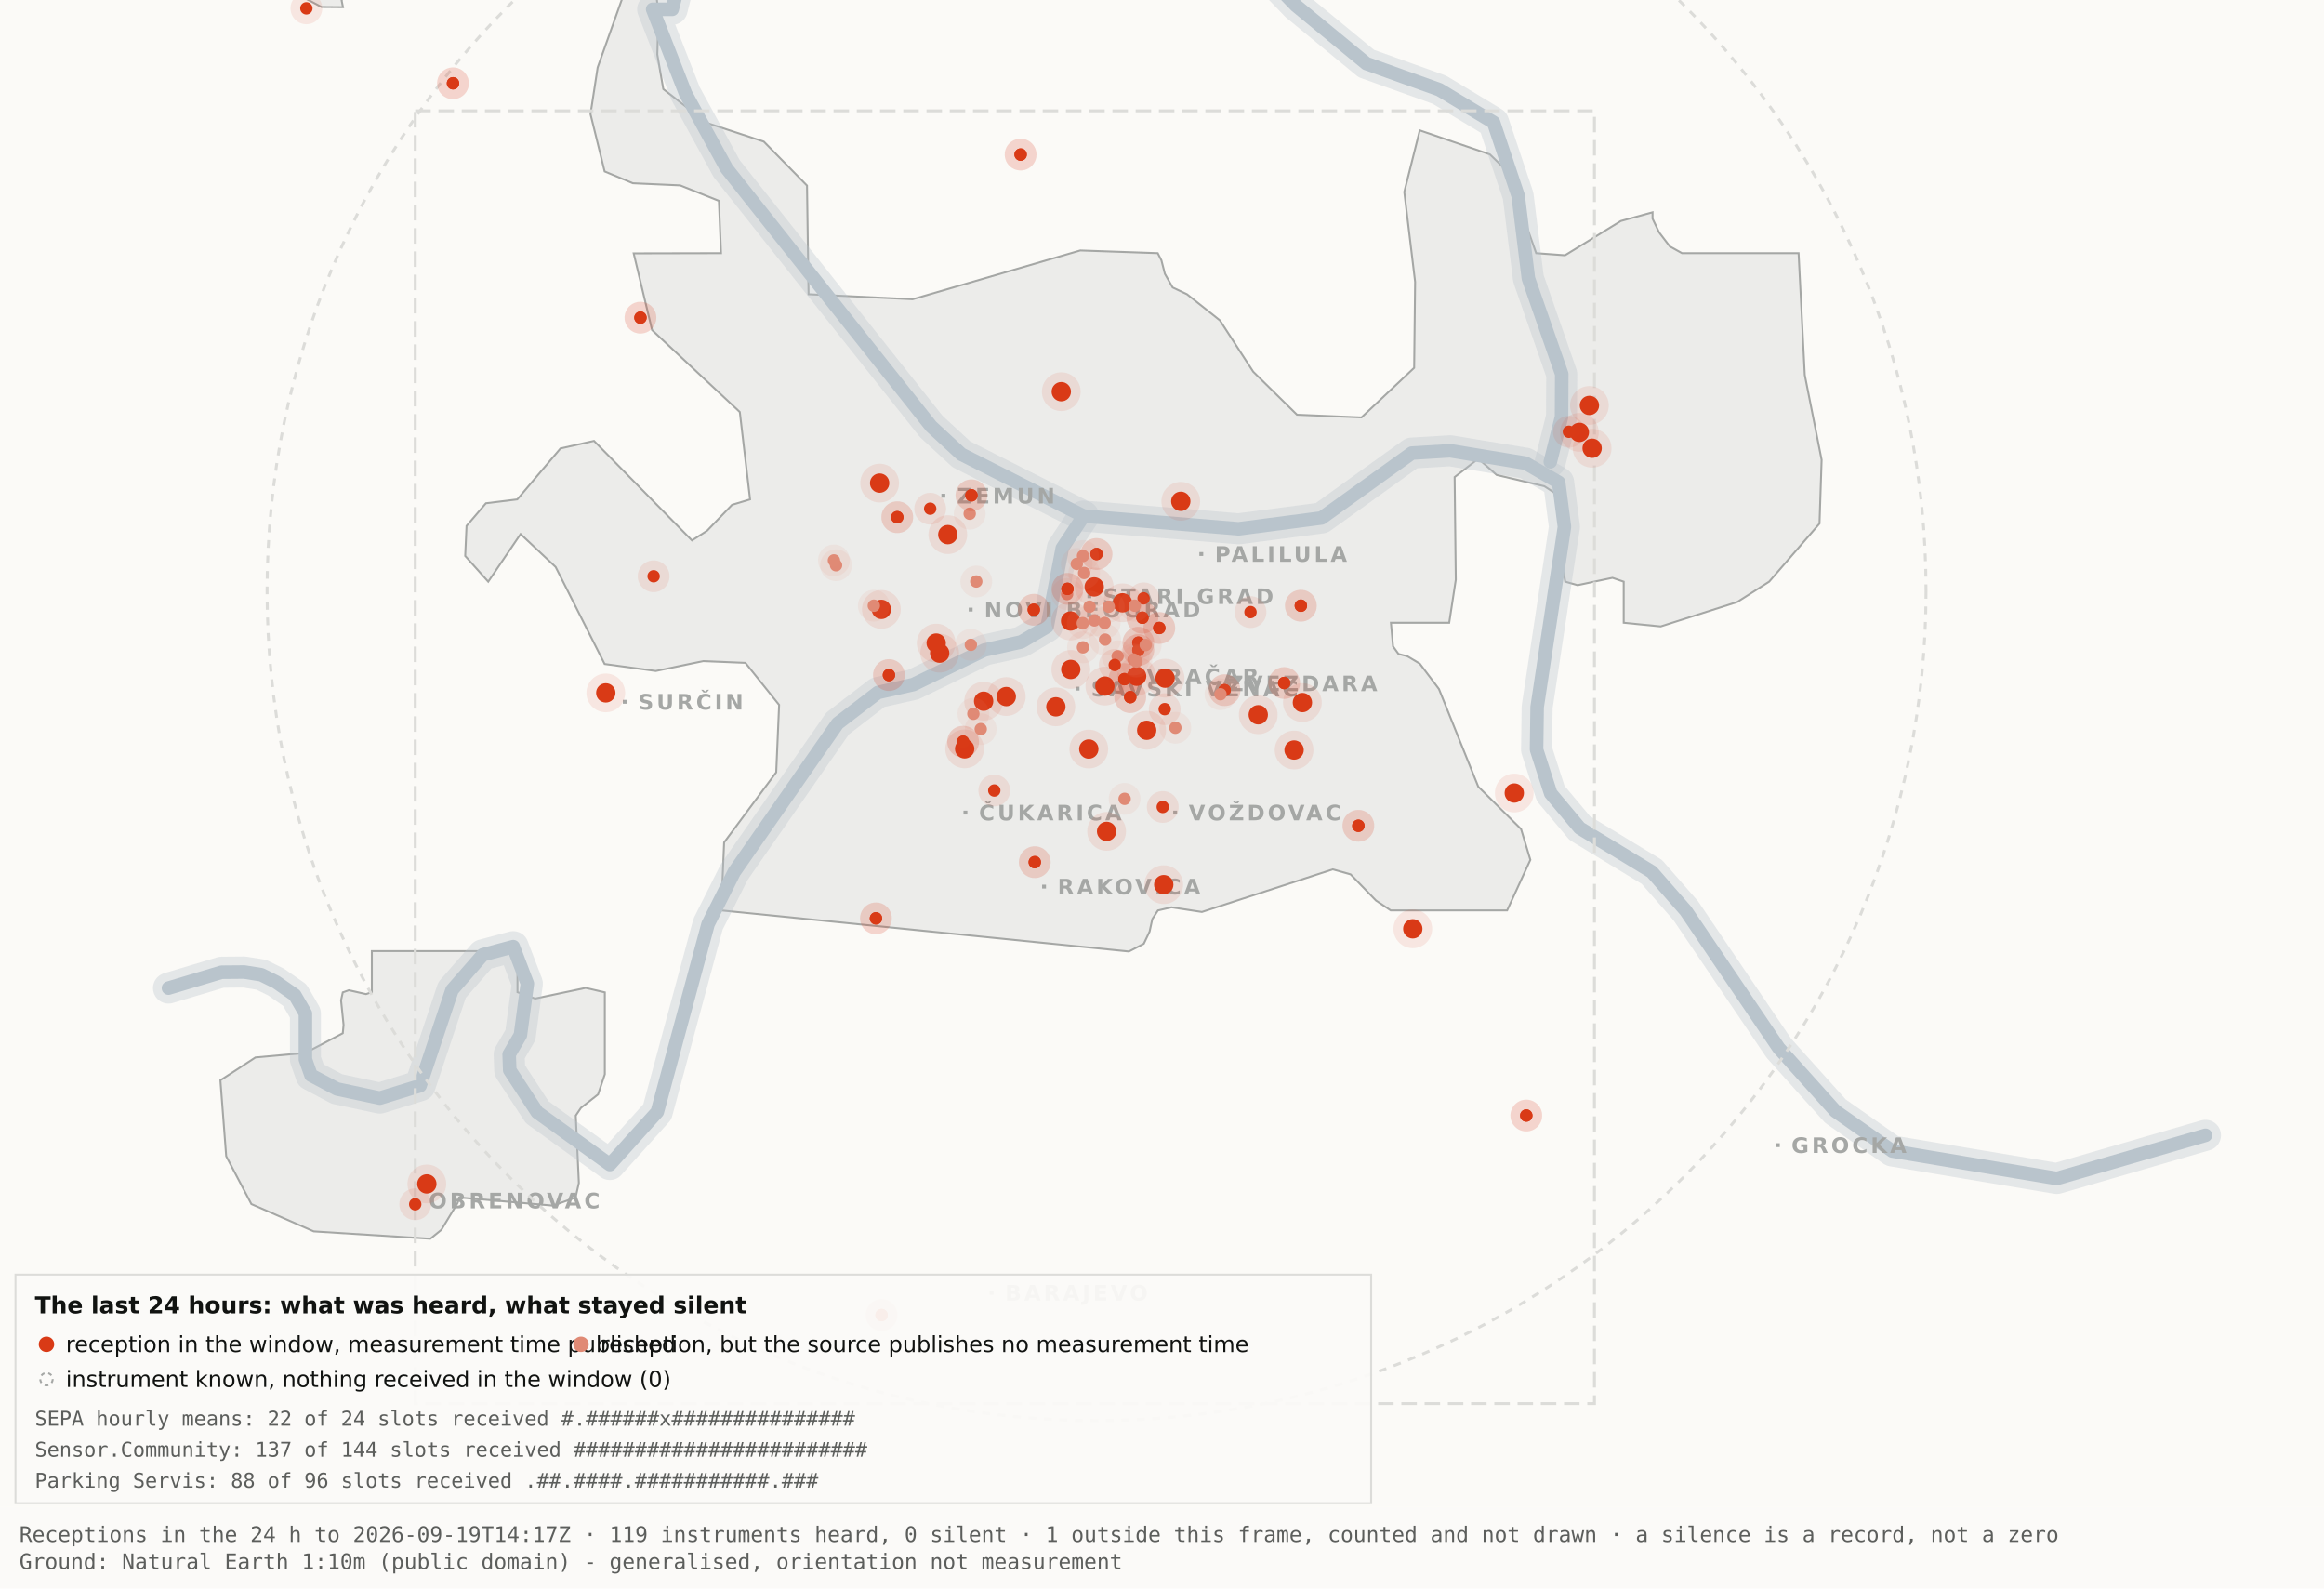
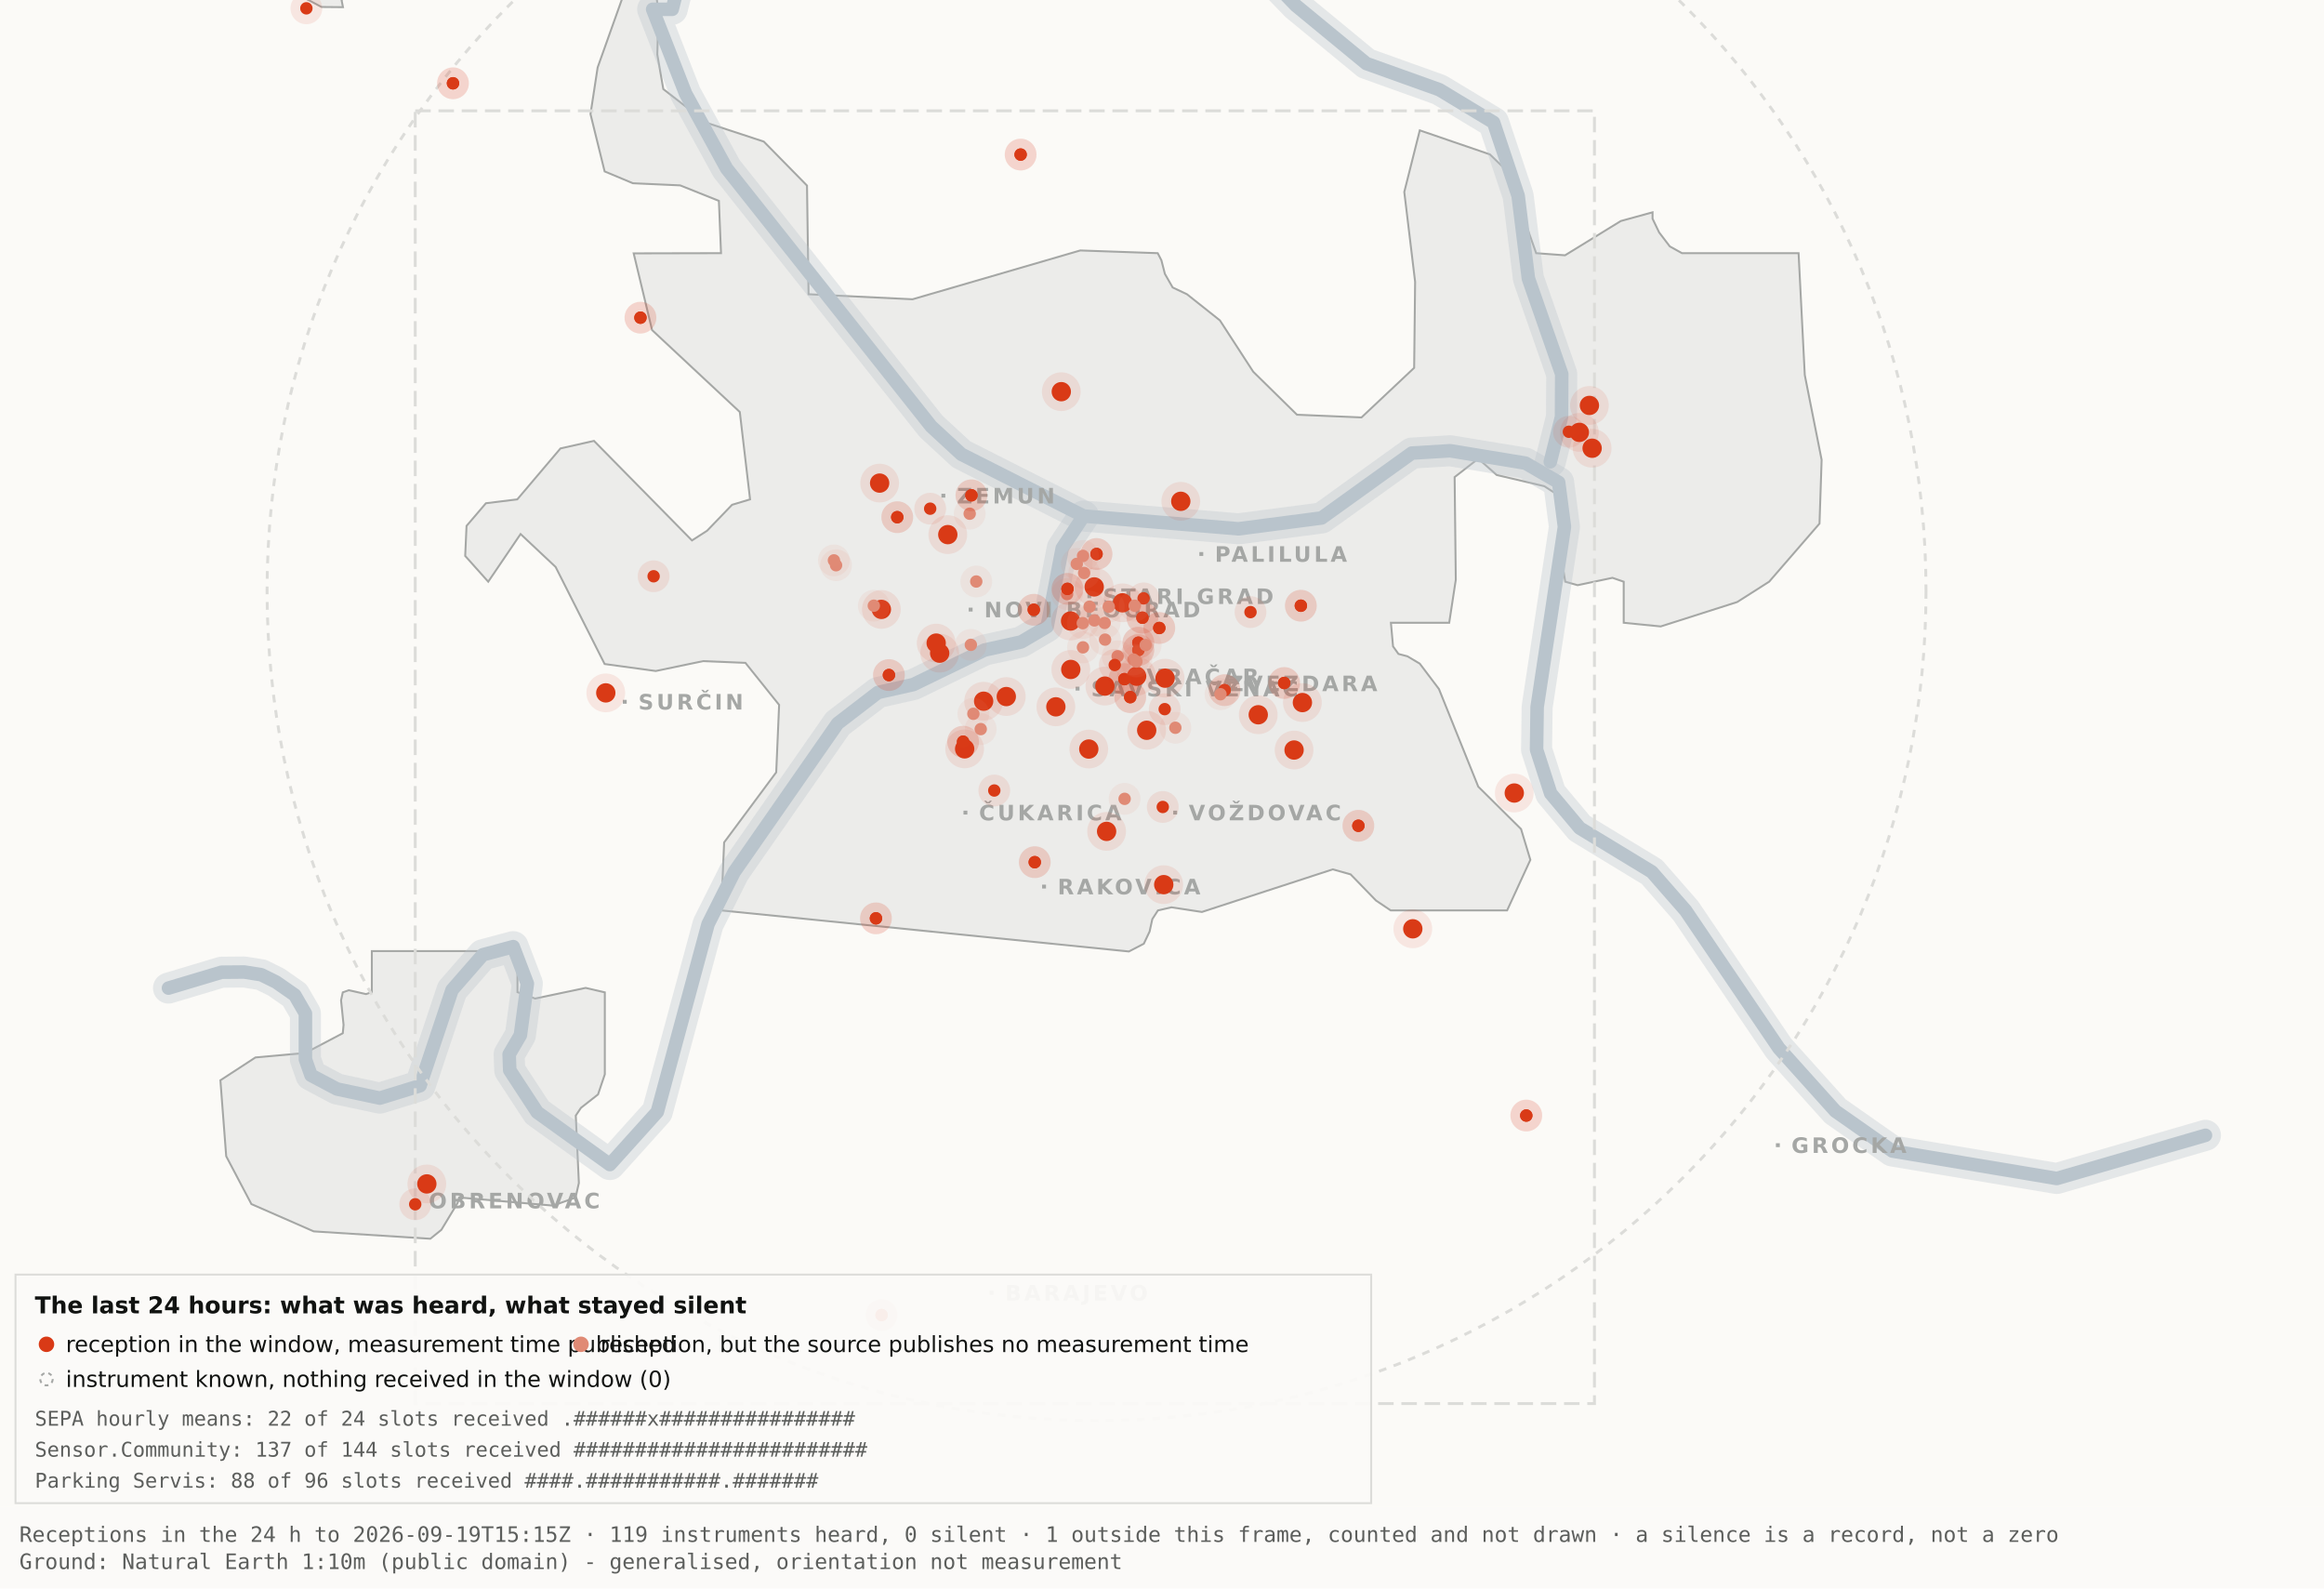
<svg xmlns="http://www.w3.org/2000/svg" viewBox="0 0 1200 820" width="1200" height="820" role="img" aria-label="Map 3 - The last 24 hours">
  <rect x="0" y="0" width="1200" height="820" fill="#fbfaf7" />
  <path d="M192.0,-34.8 L192.1,-17.6 L189.5,-19.9 L182.4,-10.7 L176.4,0.2 L177.1,3.7 L166.0,3.6 L138.0,-11.3 L131.8,-17.6 L130.3,-34.7 L134.1,-45.9 L158.3,-76.4 L166.7,-82.3 L177.1,-81.2 L183.0,-72.1 L192.0,-34.8 Z" fill="#ececea" stroke="#a5a7a5" stroke-width="1" fill-rule="evenodd" />
  <path d="M417.5,151.9 L471.2,154.5 L557.8,129.3 L597.8,130.7 L599.7,134.4 L601.5,141.4 L605.5,148.4 L612.9,151.9 L629.9,165.4 L647.1,191.9 L669.7,214.1 L703.0,215.5 L730.2,189.9 L730.7,145.5 L725.1,99.1 L733.1,67.3 L769.3,79.7 L778.2,88.3 L793.2,130.7 L808.1,131.8 L836.9,114.1 L853.3,109.6 L853.3,112.9 L856.7,120.0 L862.2,127.2 L868.5,130.7 L928.7,130.7 L931.9,193.6 L940.6,237.4 L939.5,270.3 L913.5,300.3 L897.0,310.8 L857.5,323.4 L838.4,321.5 L838.4,300.3 L832.6,298.3 L814.6,302.1 L808.2,300.3 L806.9,292.0 L809.7,266.1 L808.2,258.0 L797.4,251.0 L772.8,245.2 L763.3,236.8 L751.1,246.3 L751.7,299.3 L748.3,321.5 L718.2,321.5 L719.3,333.7 L722.1,337.6 L726.7,338.8 L733.1,342.6 L743.0,355.7 L763.3,406.1 L785.4,428.0 L790.2,443.9 L778.2,470.0 L718.1,470.0 L710.5,464.9 L697.4,451.4 L688.2,448.8 L620.6,470.8 L604.9,468.4 L597.9,470.0 L595.0,474.5 L593.6,480.9 L590.6,487.2 L582.9,491.2 L372.4,470.0 L373.9,434.9 L400.8,398.7 L402.3,363.9 L384.9,342.2 L363.1,341.3 L338.6,346.4 L312.2,342.8 L286.9,292.7 L268.8,275.7 L252.1,300.3 L240.2,287.0 L240.9,271.5 L250.9,259.8 L267.1,257.8 L289.4,231.5 L306.7,227.6 L357.3,279.0 L365.1,274.0 L378.0,260.6 L387.3,257.8 L382.0,212.7 L336.7,170.4 L327.2,130.8 L372.3,130.7 L371.2,103.7 L351.2,95.7 L326.8,94.6 L312.2,88.5 L304.9,58.9 L308.6,34.8 L327.3,-17.7 L337.9,-11.0 L340.0,6.7 L339.4,28.1 L342.5,46.0 L364.9,63.4 L394.4,73.1 L416.7,95.8 L417.5,151.9 Z" fill="#ececea" stroke="#a5a7a5" stroke-width="1" fill-rule="evenodd" />
  <path d="M267.2,512.2 L276.3,515.5 L302.4,510.0 L312.3,512.3 L312.3,554.6 L308.8,565.0 L300.0,571.9 L297.3,575.9 L298.9,610.7 L297.2,618.2 L285.6,622.4 L237.1,618.2 L236.3,621.0 L227.9,634.9 L222.2,639.5 L162.0,635.7 L129.8,621.6 L116.8,596.9 L113.8,557.7 L131.9,545.9 L157.6,543.6 L177.0,533.4 L177.4,529.1 L176.1,516.4 L177.0,512.3 L180.1,511.2 L189.0,513.2 L192.0,512.2 L192.0,491.0 L267.2,491.0 L267.2,512.2 Z" fill="#ececea" stroke="#a5a7a5" stroke-width="1" fill-rule="evenodd" />
  <path d="M87.0,510.1 L114.4,501.9 L126.1,501.8 L134.9,503.2 L142.6,507.0 L152.2,513.7 L157.7,523.2 L157.7,546.9 L160.6,555.1 L174.0,562.2 L196.1,566.9 L216.9,560.5 L233.4,511.1 L249.3,492.9 L265.0,488.7 L272.3,507.8 L268.7,534.4 L262.9,544.3 L263.2,552.5 L277.4,574.2 L314.9,601.2 L339.4,574.0 L365.6,477.1 L379.1,450.2 L432.5,373.5 L453.3,357.5 L471.6,353.4 L508.3,335.6 L527.3,331.4 L540.7,323.5 L548.5,283.0 L559.5,266.4" fill="none" stroke="#b9c4cc" stroke-width="16" stroke-opacity="0.35" stroke-linejoin="round" stroke-linecap="round" />
  <path d="M411.7,-177.5 L426.7,-103.9 L394.7,-58.3 L355.0,-26.6 L347.1,4.8 L337.0,4.8 L354.0,48.3 L375.2,87.0 L480.8,220.1 L496.4,234.5 L559.5,266.4 L639.5,273.0 L682.4,267.4 L729.0,233.9 L748.8,232.7 L787.7,239.1 L804.8,249.0 L807.8,272.0 L793.7,365.0 L793.4,387.0 L800.7,409.6 L815.7,427.5 L852.9,450.1 L870.4,470.1 L918.5,541.1 L947.7,573.6 L977.1,594.2 L1062.0,608.4 L1138.8,586.1" fill="none" stroke="#b9c4cc" stroke-width="16" stroke-opacity="0.35" stroke-linejoin="round" stroke-linecap="round" />
  <path d="M534.0,-142.1 L558.9,-95.2 L590.2,-64.2 L638.6,-28.7 L669.2,2.9 L705.5,32.8 L743.2,46.3 L771.2,63.2 L783.9,101.1 L789.2,143.8 L806.4,193.1 L806.3,215.2 L800.5,238.4" fill="none" stroke="#b9c4cc" stroke-width="16" stroke-opacity="0.35" stroke-linejoin="round" stroke-linecap="round" />
  <path d="M87.0,510.1 L114.4,501.9 L126.1,501.8 L134.9,503.2 L142.6,507.0 L152.2,513.7 L157.7,523.2 L157.7,546.9 L160.6,555.1 L174.0,562.2 L196.1,566.9 L216.9,560.5 L233.4,511.1 L249.3,492.9 L265.0,488.7 L272.3,507.8 L268.7,534.4 L262.9,544.3 L263.2,552.5 L277.4,574.2 L314.9,601.2 L339.4,574.0 L365.6,477.1 L379.1,450.2 L432.5,373.5 L453.3,357.5 L471.6,353.4 L508.3,335.6 L527.3,331.4 L540.7,323.5 L548.5,283.0 L559.5,266.4" fill="none" stroke="#b9c4cc" stroke-width="7" stroke-opacity="1" stroke-linejoin="round" stroke-linecap="round" />
  <path d="M411.7,-177.5 L426.7,-103.9 L394.7,-58.3 L355.0,-26.6 L347.1,4.8 L337.0,4.8 L354.0,48.3 L375.2,87.0 L480.8,220.1 L496.4,234.5 L559.5,266.4 L639.5,273.0 L682.4,267.4 L729.0,233.9 L748.8,232.7 L787.7,239.1 L804.8,249.0 L807.8,272.0 L793.7,365.0 L793.4,387.0 L800.7,409.6 L815.7,427.5 L852.9,450.1 L870.4,470.1 L918.5,541.1 L947.7,573.6 L977.1,594.2 L1062.0,608.4 L1138.8,586.1" fill="none" stroke="#b9c4cc" stroke-width="7" stroke-opacity="1" stroke-linejoin="round" stroke-linecap="round" />
  <path d="M534.0,-142.1 L558.9,-95.2 L590.2,-64.2 L638.6,-28.7 L669.2,2.9 L705.5,32.8 L743.2,46.3 L771.2,63.2 L783.9,101.1 L789.2,143.8 L806.4,193.1 L806.3,215.2 L800.5,238.4" fill="none" stroke="#b9c4cc" stroke-width="7" stroke-opacity="1" stroke-linejoin="round" stroke-linecap="round" />
  <rect x="561.5" y="306.8" width="2" height="2" fill="#a5a7a5" />
  <text x="569.5" y="311.8" font-family="Carlito, DejaVu Sans, Arial, sans-serif" font-size="11" font-weight="600" letter-spacing="1.5" fill="#a5a7a5">STARI GRAD</text>
  <rect x="584.0" y="348.2" width="2" height="2" fill="#a5a7a5" />
  <text x="592.0" y="353.2" font-family="Carlito, DejaVu Sans, Arial, sans-serif" font-size="11" font-weight="600" letter-spacing="1.5" fill="#a5a7a5">VRAČAR</text>
  <rect x="555.4" y="354.5" width="2" height="2" fill="#a5a7a5" />
  <text x="563.4" y="359.5" font-family="Carlito, DejaVu Sans, Arial, sans-serif" font-size="11" font-weight="600" letter-spacing="1.5" fill="#a5a7a5">SAVSKI VENAC</text>
  <rect x="500.2" y="313.7" width="2" height="2" fill="#a5a7a5" />
  <text x="508.2" y="318.7" font-family="Carlito, DejaVu Sans, Arial, sans-serif" font-size="11" font-weight="600" letter-spacing="1.5" fill="#a5a7a5">NOVI BEOGRAD</text>
  <rect x="486.1" y="254.9" width="2" height="2" fill="#a5a7a5" />
  <text x="494.1" y="259.9" font-family="Carlito, DejaVu Sans, Arial, sans-serif" font-size="11" font-weight="600" letter-spacing="1.5" fill="#a5a7a5">ZEMUN</text>
  <rect x="619.3" y="285.0" width="2" height="2" fill="#a5a7a5" />
  <text x="627.3" y="290.0" font-family="Carlito, DejaVu Sans, Arial, sans-serif" font-size="11" font-weight="600" letter-spacing="1.5" fill="#a5a7a5">PALILULA</text>
  <rect x="626.1" y="351.8" width="2" height="2" fill="#a5a7a5" />
  <text x="634.1" y="356.8" font-family="Carlito, DejaVu Sans, Arial, sans-serif" font-size="11" font-weight="600" letter-spacing="1.5" fill="#a5a7a5">ZVEZDARA</text>
  <rect x="605.8" y="418.5" width="2" height="2" fill="#a5a7a5" />
  <text x="613.8" y="423.5" font-family="Carlito, DejaVu Sans, Arial, sans-serif" font-size="11" font-weight="600" letter-spacing="1.5" fill="#a5a7a5">VOŽDOVAC</text>
  <rect x="497.5" y="418.5" width="2" height="2" fill="#a5a7a5" />
  <text x="505.5" y="423.5" font-family="Carlito, DejaVu Sans, Arial, sans-serif" font-size="11" font-weight="600" letter-spacing="1.5" fill="#a5a7a5">ČUKARICA</text>
  <rect x="538.1" y="456.7" width="2" height="2" fill="#a5a7a5" />
  <text x="546.1" y="461.7" font-family="Carlito, DejaVu Sans, Arial, sans-serif" font-size="11" font-weight="600" letter-spacing="1.5" fill="#a5a7a5">RAKOVICA</text>
  <rect x="321.6" y="361.3" width="2" height="2" fill="#a5a7a5" />
  <text x="329.6" y="366.3" font-family="Carlito, DejaVu Sans, Arial, sans-serif" font-size="11" font-weight="600" letter-spacing="1.5" fill="#a5a7a5">SURČIN</text>
  <rect x="917.0" y="590.2" width="2" height="2" fill="#a5a7a5" />
  <text x="925.0" y="595.2" font-family="Carlito, DejaVu Sans, Arial, sans-serif" font-size="11" font-weight="600" letter-spacing="1.5" fill="#a5a7a5">GROCKA</text>
  <rect x="213.4" y="618.8" width="2" height="2" fill="#a5a7a5" />
  <text x="221.4" y="623.8" font-family="Carlito, DejaVu Sans, Arial, sans-serif" font-size="11" font-weight="600" letter-spacing="1.5" fill="#a5a7a5">OBRENOVAC</text>
  <rect x="511.0" y="666.4" width="2" height="2" fill="#a5a7a5" />
  <text x="519.0" y="671.4" font-family="Carlito, DejaVu Sans, Arial, sans-serif" font-size="11" font-weight="600" letter-spacing="1.5" fill="#a5a7a5">BARAJEVO</text>
  <rect x="727.5" y="876.2" width="2" height="2" fill="#a5a7a5" />
  <text x="735.5" y="881.2" font-family="Carlito, DejaVu Sans, Arial, sans-serif" font-size="11" font-weight="600" letter-spacing="1.5" fill="#a5a7a5">SOPOT</text>
  <circle cx="566.2" cy="305.1" r="428.3" fill="none" stroke="#dcdcd9" stroke-width="1.5" stroke-dasharray="4 4" />
  <rect x="214.4" y="57.2" width="608.9" height="667.4" fill="none" stroke="#dcdcd9" stroke-width="1.5" stroke-dasharray="8 4" />
  <circle cx="507.9" cy="362.0" r="10" fill="#D93A16" fill-opacity=".10" />
  <circle cx="507.9" cy="362.0" r="5" fill="#D93A16" />
  <circle cx="519.6" cy="359.6" r="10" fill="#D93A16" fill-opacity=".10" />
  <circle cx="519.6" cy="359.6" r="5" fill="#D93A16" />
  <circle cx="498.1" cy="386.6" r="10" fill="#D93A16" fill-opacity=".10" />
  <circle cx="498.1" cy="386.6" r="5" fill="#D93A16" />
  <circle cx="552.8" cy="320.6" r="10" fill="#D93A16" fill-opacity=".10" />
  <circle cx="552.8" cy="320.6" r="5" fill="#D93A16" />
  <circle cx="455.1" cy="314.6" r="10" fill="#D93A16" fill-opacity=".10" />
  <circle cx="455.1" cy="314.6" r="5" fill="#D93A16" />
  <circle cx="548.0" cy="202.2" r="10" fill="#D93A16" fill-opacity=".10" />
  <circle cx="548.0" cy="202.2" r="5" fill="#D93A16" />
  <circle cx="579.6" cy="311.2" r="10" fill="#D93A16" fill-opacity=".10" />
  <circle cx="579.6" cy="311.2" r="5" fill="#D93A16" />
  <circle cx="592.1" cy="377.0" r="10" fill="#D93A16" fill-opacity=".10" />
  <circle cx="592.1" cy="377.0" r="5" fill="#D93A16" />
  <circle cx="562.2" cy="386.7" r="10" fill="#D93A16" fill-opacity=".10" />
  <circle cx="562.2" cy="386.7" r="5" fill="#D93A16" />
  <circle cx="570.5" cy="354.2" r="10" fill="#D93A16" fill-opacity=".10" />
  <circle cx="570.5" cy="354.2" r="5" fill="#D93A16" />
  <circle cx="600.9" cy="456.7" r="10" fill="#D93A16" fill-opacity=".10" />
  <circle cx="600.9" cy="456.7" r="5" fill="#D93A16" />
  <circle cx="609.7" cy="258.8" r="10" fill="#D93A16" fill-opacity=".10" />
  <circle cx="609.7" cy="258.8" r="5" fill="#D93A16" />
  <circle cx="729.5" cy="479.5" r="10" fill="#D93A16" fill-opacity=".10" />
  <circle cx="729.5" cy="479.5" r="5" fill="#D93A16" />
  <circle cx="672.5" cy="362.7" r="10" fill="#D93A16" fill-opacity=".10" />
  <circle cx="672.5" cy="362.7" r="5" fill="#D93A16" />
  <circle cx="552.9" cy="345.6" r="10" fill="#D93A16" fill-opacity=".10" />
  <circle cx="552.9" cy="345.6" r="5" fill="#D93A16" />
  <circle cx="485.2" cy="337.2" r="10" fill="#D93A16" fill-opacity=".10" />
  <circle cx="485.2" cy="337.2" r="5" fill="#D93A16" />
  <circle cx="220.4" cy="611.2" r="10" fill="#D93A16" fill-opacity=".10" />
  <circle cx="220.4" cy="611.2" r="5" fill="#D93A16" />
  <circle cx="483.4" cy="332.0" r="10" fill="#D93A16" fill-opacity=".10" />
  <circle cx="483.4" cy="332.0" r="5" fill="#D93A16" />
  <circle cx="820.7" cy="209.3" r="10" fill="#D93A16" fill-opacity=".10" />
  <circle cx="820.7" cy="209.3" r="5" fill="#D93A16" />
  <circle cx="815.5" cy="223.2" r="10" fill="#D93A16" fill-opacity=".10" />
  <circle cx="815.5" cy="223.2" r="5" fill="#D93A16" />
  <circle cx="822.1" cy="231.4" r="10" fill="#D93A16" fill-opacity=".10" />
  <circle cx="822.1" cy="231.4" r="5" fill="#D93A16" />
  <circle cx="571.4" cy="429.2" r="10" fill="#D93A16" fill-opacity=".10" />
  <circle cx="571.4" cy="429.2" r="5" fill="#D93A16" />
  <circle cx="565.0" cy="303.0" r="10" fill="#D93A16" fill-opacity=".10" />
  <circle cx="565.0" cy="303.0" r="5" fill="#D93A16" />
  <circle cx="668.2" cy="387.2" r="10" fill="#D93A16" fill-opacity=".10" />
  <circle cx="668.2" cy="387.2" r="5" fill="#D93A16" />
  <circle cx="312.8" cy="357.7" r="10" fill="#D93A16" fill-opacity=".10" />
  <circle cx="312.8" cy="357.7" r="5" fill="#D93A16" />
  <circle cx="545.2" cy="364.9" r="10" fill="#D93A16" fill-opacity=".10" />
  <circle cx="545.2" cy="364.9" r="5" fill="#D93A16" />
  <circle cx="781.9" cy="409.4" r="10" fill="#D93A16" fill-opacity=".10" />
  <circle cx="781.9" cy="409.4" r="5" fill="#D93A16" />
  <circle cx="586.9" cy="349.1" r="10" fill="#D93A16" fill-opacity=".10" />
  <circle cx="586.9" cy="349.1" r="5" fill="#D93A16" />
  <circle cx="601.6" cy="350.1" r="10" fill="#D93A16" fill-opacity=".10" />
  <circle cx="601.6" cy="350.1" r="5" fill="#D93A16" />
  <circle cx="649.7" cy="369.0" r="10" fill="#D93A16" fill-opacity=".10" />
  <circle cx="649.7" cy="369.0" r="5" fill="#D93A16" />
  <circle cx="489.4" cy="276.0" r="10" fill="#D93A16" fill-opacity=".10" />
  <circle cx="489.4" cy="276.0" r="5" fill="#D93A16" />
  <circle cx="454.2" cy="249.4" r="10" fill="#D93A16" fill-opacity=".10" />
  <circle cx="454.2" cy="249.4" r="5" fill="#D93A16" />
  <circle cx="587.8" cy="331.8" r="8.2" fill="#D93A16" fill-opacity=".10" />
  <circle cx="587.8" cy="331.8" r="3.2" fill="#D93A16" />
  <circle cx="587.8" cy="331.8" r="8.2" fill="#D93A16" fill-opacity=".10" />
  <circle cx="587.8" cy="331.8" r="3.2" fill="#D93A16" />
  <circle cx="534.3" cy="445.1" r="8.2" fill="#D93A16" fill-opacity=".10" />
  <circle cx="534.3" cy="445.1" r="3.2" fill="#D93A16" />
  <circle cx="534.3" cy="445.1" r="8.2" fill="#D93A16" fill-opacity=".10" />
  <circle cx="534.3" cy="445.1" r="3.2" fill="#D93A16" />
  <circle cx="497.3" cy="382.9" r="8.2" fill="#D93A16" fill-opacity=".10" />
  <circle cx="497.3" cy="382.9" r="3.2" fill="#D93A16" />
  <circle cx="497.3" cy="382.9" r="8.2" fill="#D93A16" fill-opacity=".10" />
  <circle cx="497.3" cy="382.9" r="3.2" fill="#D93A16" />
  <circle cx="330.7" cy="164.0" r="8.2" fill="#D93A16" fill-opacity=".10" />
  <circle cx="330.7" cy="164.0" r="3.2" fill="#D93A16" />
  <circle cx="330.7" cy="164.0" r="8.2" fill="#D93A16" fill-opacity=".10" />
  <circle cx="330.7" cy="164.0" r="3.2" fill="#D93A16" />
  <circle cx="583.6" cy="359.9" r="8.2" fill="#D93A16" fill-opacity=".10" />
  <circle cx="583.6" cy="359.9" r="3.2" fill="#D93A16" />
  <circle cx="583.6" cy="359.9" r="8.2" fill="#D93A16" fill-opacity=".10" />
  <circle cx="583.6" cy="359.9" r="3.2" fill="#D93A16" />
  <circle cx="663.1" cy="352.6" r="8.2" fill="#D93A16" fill-opacity=".10" />
  <circle cx="663.1" cy="352.6" r="3.2" fill="#D93A16" />
  <circle cx="663.1" cy="352.6" r="8.2" fill="#D93A16" fill-opacity=".10" />
  <circle cx="663.1" cy="352.6" r="3.2" fill="#D93A16" />
  <circle cx="601.4" cy="366.1" r="8.2" fill="#D93A16" fill-opacity=".10" />
  <circle cx="601.4" cy="366.1" r="3.2" fill="#D93A16" />
  <circle cx="214.4" cy="621.7" r="8.2" fill="#D93A16" fill-opacity=".10" />
  <circle cx="214.4" cy="621.7" r="3.2" fill="#D93A16" />
  <circle cx="463.3" cy="267.0" r="8.2" fill="#D93A16" fill-opacity=".10" />
  <circle cx="463.3" cy="267.0" r="3.2" fill="#D93A16" />
  <circle cx="463.3" cy="267.0" r="8.2" fill="#D93A16" fill-opacity=".10" />
  <circle cx="463.3" cy="267.0" r="3.2" fill="#D93A16" />
  <circle cx="600.4" cy="416.6" r="8.2" fill="#D93A16" fill-opacity=".10" />
  <circle cx="600.4" cy="416.6" r="3.2" fill="#D93A16" />
  <circle cx="671.7" cy="312.7" r="8.2" fill="#D93A16" fill-opacity=".10" />
  <circle cx="671.7" cy="312.7" r="3.2" fill="#D93A16" />
  <circle cx="671.7" cy="312.7" r="8.2" fill="#D93A16" fill-opacity=".10" />
  <circle cx="671.7" cy="312.7" r="3.2" fill="#D93A16" />
  <circle cx="587.8" cy="335.6" r="8.2" fill="#D93A16" fill-opacity=".10" />
  <circle cx="587.8" cy="335.6" r="3.2" fill="#D93A16" />
  <circle cx="587.8" cy="335.6" r="8.2" fill="#D93A16" fill-opacity=".10" />
  <circle cx="587.8" cy="335.6" r="3.2" fill="#D93A16" />
  <circle cx="455.2" cy="678.9" r="8.2" fill="#D93A16" fill-opacity=".10" />
  <circle cx="455.2" cy="678.9" r="3.2" fill="#D93A16" />
  <circle cx="455.2" cy="678.9" r="8.2" fill="#D93A16" fill-opacity=".10" />
  <circle cx="455.2" cy="678.9" r="3.2" fill="#D93A16" />
  <circle cx="590.5" cy="308.9" r="8.2" fill="#D93A16" fill-opacity=".10" />
  <circle cx="590.5" cy="308.9" r="3.2" fill="#D93A16" />
  <circle cx="598.6" cy="324.2" r="8.2" fill="#D93A16" fill-opacity=".10" />
  <circle cx="598.6" cy="324.2" r="3.2" fill="#D93A16" />
  <circle cx="598.6" cy="324.2" r="8.2" fill="#D93A16" fill-opacity=".10" />
  <circle cx="598.6" cy="324.2" r="3.2" fill="#D93A16" />
  <circle cx="233.9" cy="43.0" r="8.2" fill="#D93A16" fill-opacity=".10" />
  <circle cx="233.9" cy="43.0" r="3.2" fill="#D93A16" />
  <circle cx="233.9" cy="43.0" r="8.2" fill="#D93A16" fill-opacity=".10" />
  <circle cx="233.9" cy="43.0" r="3.2" fill="#D93A16" />
  <circle cx="566.2" cy="286.0" r="8.2" fill="#D93A16" fill-opacity=".10" />
  <circle cx="566.2" cy="286.0" r="3.2" fill="#D93A16" />
  <circle cx="566.2" cy="286.0" r="8.2" fill="#D93A16" fill-opacity=".10" />
  <circle cx="566.2" cy="286.0" r="3.2" fill="#D93A16" />
  <circle cx="589.9" cy="318.9" r="8.2" fill="#D93A16" fill-opacity=".10" />
  <circle cx="589.9" cy="318.9" r="3.2" fill="#D93A16" />
  <circle cx="589.9" cy="318.9" r="8.2" fill="#D93A16" fill-opacity=".10" />
  <circle cx="589.9" cy="318.9" r="3.2" fill="#D93A16" />
  <circle cx="701.4" cy="426.3" r="8.2" fill="#D93A16" fill-opacity=".10" />
  <circle cx="701.4" cy="426.3" r="3.2" fill="#D93A16" />
  <circle cx="701.4" cy="426.3" r="8.2" fill="#D93A16" fill-opacity=".10" />
  <circle cx="701.4" cy="426.3" r="3.2" fill="#D93A16" />
  <circle cx="480.3" cy="262.6" r="8.2" fill="#D93A16" fill-opacity=".10" />
  <circle cx="480.3" cy="262.6" r="3.2" fill="#D93A16" />
  <circle cx="533.8" cy="314.8" r="8.2" fill="#D93A16" fill-opacity=".10" />
  <circle cx="533.8" cy="314.8" r="3.2" fill="#D93A16" />
  <circle cx="533.8" cy="314.8" r="8.2" fill="#D93A16" fill-opacity=".10" />
  <circle cx="533.8" cy="314.8" r="3.2" fill="#D93A16" />
  <circle cx="527.0" cy="79.8" r="8.2" fill="#D93A16" fill-opacity=".10" />
  <circle cx="527.0" cy="79.8" r="3.2" fill="#D93A16" />
  <circle cx="527.0" cy="79.8" r="8.2" fill="#D93A16" fill-opacity=".10" />
  <circle cx="527.0" cy="79.8" r="3.2" fill="#D93A16" />
  <circle cx="788.1" cy="575.9" r="8.2" fill="#D93A16" fill-opacity=".10" />
  <circle cx="788.1" cy="575.9" r="3.2" fill="#D93A16" />
  <circle cx="788.1" cy="575.9" r="8.2" fill="#D93A16" fill-opacity=".10" />
  <circle cx="788.1" cy="575.9" r="3.2" fill="#D93A16" />
  <circle cx="580.6" cy="350.6" r="8.2" fill="#D93A16" fill-opacity=".10" />
  <circle cx="580.6" cy="350.6" r="3.2" fill="#D93A16" />
  <circle cx="580.6" cy="350.6" r="8.2" fill="#D93A16" fill-opacity=".10" />
  <circle cx="580.6" cy="350.6" r="3.2" fill="#D93A16" />
  <circle cx="452.3" cy="474.1" r="8.2" fill="#D93A16" fill-opacity=".10" />
  <circle cx="452.3" cy="474.1" r="3.2" fill="#D93A16" />
  <circle cx="452.3" cy="474.1" r="8.2" fill="#D93A16" fill-opacity=".10" />
  <circle cx="452.3" cy="474.1" r="3.2" fill="#D93A16" />
  <circle cx="632.3" cy="356.3" r="8.2" fill="#D93A16" fill-opacity=".10" />
  <circle cx="632.3" cy="356.3" r="3.2" fill="#D93A16" />
  <circle cx="632.3" cy="356.3" r="8.2" fill="#D93A16" fill-opacity=".10" />
  <circle cx="632.3" cy="356.3" r="3.2" fill="#D93A16" />
  <circle cx="158.2" cy="4.3" r="8.2" fill="#D93A16" fill-opacity=".10" />
  <circle cx="158.2" cy="4.3" r="3.2" fill="#D93A16" />
  <circle cx="459.0" cy="348.5" r="8.2" fill="#D93A16" fill-opacity=".10" />
  <circle cx="459.0" cy="348.5" r="3.2" fill="#D93A16" />
  <circle cx="459.0" cy="348.5" r="8.2" fill="#D93A16" fill-opacity=".10" />
  <circle cx="459.0" cy="348.5" r="3.2" fill="#D93A16" />
  <circle cx="645.7" cy="316.0" r="8.2" fill="#D93A16" fill-opacity=".10" />
  <circle cx="645.7" cy="316.0" r="3.2" fill="#D93A16" />
  <circle cx="585.3" cy="340.5" r="8.2" fill="#e08a75" fill-opacity=".10" />
  <circle cx="585.3" cy="340.5" r="3.2" fill="#e08a75" />
  <circle cx="585.9" cy="312.7" r="8.2" fill="#e08a75" fill-opacity=".10" />
  <circle cx="585.9" cy="312.7" r="3.2" fill="#e08a75" />
  <circle cx="559.2" cy="334.2" r="8.2" fill="#e08a75" fill-opacity=".10" />
  <circle cx="559.2" cy="334.2" r="3.2" fill="#e08a75" />
  <circle cx="570.6" cy="330.2" r="8.2" fill="#e08a75" fill-opacity=".10" />
  <circle cx="570.6" cy="330.2" r="3.2" fill="#e08a75" />
  <circle cx="562.6" cy="313.2" r="8.2" fill="#e08a75" fill-opacity=".10" />
  <circle cx="562.6" cy="313.2" r="3.2" fill="#e08a75" />
  <circle cx="500.7" cy="265.2" r="8.2" fill="#e08a75" fill-opacity=".10" />
  <circle cx="500.7" cy="265.2" r="3.2" fill="#e08a75" />
  <circle cx="570.4" cy="321.6" r="8.2" fill="#e08a75" fill-opacity=".10" />
  <circle cx="570.4" cy="321.6" r="3.2" fill="#e08a75" />
  <circle cx="591.6" cy="333.0" r="8.2" fill="#e08a75" fill-opacity=".10" />
  <circle cx="591.6" cy="333.0" r="3.2" fill="#e08a75" />
  <circle cx="565.1" cy="320.3" r="8.2" fill="#e08a75" fill-opacity=".10" />
  <circle cx="565.1" cy="320.3" r="3.2" fill="#e08a75" />
  <circle cx="502.6" cy="368.5" r="8.2" fill="#e08a75" fill-opacity=".10" />
  <circle cx="502.6" cy="368.5" r="3.2" fill="#e08a75" />
  <circle cx="501.3" cy="332.9" r="8.2" fill="#e08a75" fill-opacity=".10" />
  <circle cx="501.3" cy="332.9" r="3.2" fill="#e08a75" />
  <circle cx="451.2" cy="312.7" r="8.2" fill="#e08a75" fill-opacity=".10" />
  <circle cx="451.2" cy="312.7" r="3.2" fill="#e08a75" />
  <circle cx="431.7" cy="291.8" r="8.2" fill="#e08a75" fill-opacity=".10" />
  <circle cx="431.7" cy="291.8" r="3.2" fill="#e08a75" />
  <circle cx="630.2" cy="358.4" r="8.2" fill="#e08a75" fill-opacity=".10" />
  <circle cx="630.2" cy="358.4" r="3.2" fill="#e08a75" />
  <circle cx="551.0" cy="306.7" r="8.2" fill="#e08a75" fill-opacity=".10" />
  <circle cx="551.0" cy="306.7" r="3.2" fill="#e08a75" />
  <circle cx="559.8" cy="295.8" r="8.2" fill="#e08a75" fill-opacity=".10" />
  <circle cx="559.8" cy="295.8" r="3.2" fill="#e08a75" />
  <circle cx="559.1" cy="321.7" r="8.2" fill="#e08a75" fill-opacity=".10" />
  <circle cx="559.1" cy="321.7" r="3.2" fill="#e08a75" />
  <circle cx="606.9" cy="375.7" r="8.2" fill="#e08a75" fill-opacity=".10" />
  <circle cx="606.9" cy="375.7" r="3.2" fill="#e08a75" />
  <circle cx="430.6" cy="289.3" r="8.2" fill="#e08a75" fill-opacity=".10" />
  <circle cx="430.6" cy="289.3" r="3.2" fill="#e08a75" />
  <circle cx="559.2" cy="287.0" r="8.2" fill="#e08a75" fill-opacity=".10" />
  <circle cx="559.2" cy="287.0" r="3.2" fill="#e08a75" />
  <circle cx="504.1" cy="300.2" r="8.2" fill="#e08a75" fill-opacity=".10" />
  <circle cx="504.1" cy="300.2" r="3.2" fill="#e08a75" />
  <circle cx="572.5" cy="313.2" r="8.2" fill="#e08a75" fill-opacity=".10" />
  <circle cx="572.5" cy="313.2" r="3.2" fill="#e08a75" />
  <circle cx="577.1" cy="338.8" r="8.2" fill="#e08a75" fill-opacity=".10" />
  <circle cx="577.1" cy="338.8" r="3.2" fill="#e08a75" />
  <circle cx="580.7" cy="412.4" r="8.2" fill="#e08a75" fill-opacity=".10" />
  <circle cx="580.7" cy="412.4" r="3.2" fill="#e08a75" />
  <circle cx="556.0" cy="291.1" r="8.2" fill="#e08a75" fill-opacity=".10" />
  <circle cx="556.0" cy="291.1" r="3.2" fill="#e08a75" />
  <circle cx="586.8" cy="341.5" r="8.2" fill="#e08a75" fill-opacity=".10" />
  <circle cx="586.8" cy="341.5" r="3.2" fill="#e08a75" />
  <circle cx="506.4" cy="376.4" r="8.2" fill="#e08a75" fill-opacity=".10" />
  <circle cx="506.4" cy="376.4" r="3.2" fill="#e08a75" />
  <circle cx="575.6" cy="343.3" r="8.2" fill="#D93A16" fill-opacity=".10" />
  <circle cx="575.6" cy="343.3" r="3.2" fill="#D93A16" />
  <circle cx="513.4" cy="408.1" r="8.2" fill="#D93A16" fill-opacity=".10" />
  <circle cx="513.4" cy="408.1" r="3.2" fill="#D93A16" />
  <circle cx="337.5" cy="297.5" r="8.2" fill="#D93A16" fill-opacity=".10" />
  <circle cx="337.5" cy="297.5" r="3.2" fill="#D93A16" />
  <circle cx="551.2" cy="304.0" r="8.2" fill="#D93A16" fill-opacity=".10" />
  <circle cx="551.2" cy="304.0" r="3.2" fill="#D93A16" />
  <circle cx="501.6" cy="255.7" r="8.2" fill="#D93A16" fill-opacity=".10" />
  <circle cx="501.6" cy="255.7" r="3.2" fill="#D93A16" />
  <circle cx="551.2" cy="304.0" r="8.2" fill="#D93A16" fill-opacity=".10" />
  <circle cx="551.2" cy="304.0" r="3.2" fill="#D93A16" />
  <circle cx="810.1" cy="222.9" r="8.2" fill="#D93A16" fill-opacity=".10" />
  <circle cx="810.1" cy="222.9" r="3.2" fill="#D93A16" />
  <circle cx="501.6" cy="255.7" r="8.2" fill="#D93A16" fill-opacity=".10" />
  <circle cx="501.6" cy="255.7" r="3.2" fill="#D93A16" />
  <g transform="translate(0 650)">
    <rect x="8" y="8" width="700" height="118" fill="#fbfaf7" fill-opacity=".94" stroke="#dcdcd9" />
    <text x="18" y="28" font-family="Carlito, DejaVu Sans, Arial, sans-serif" font-size="12" font-weight="700" fill="#111311">The last 24 hours: what was heard, what stayed silent</text>
    <circle cx="24" cy="44" r="4" fill="#D93A16" />
    <text x="34" y="48" font-family="Carlito, DejaVu Sans, Arial, sans-serif" font-size="11.5" fill="#111311">reception in the window, measurement time published</text>
    <circle cx="300" cy="44" r="4" fill="#e08a75" />
    <text x="310" y="48" font-family="Carlito, DejaVu Sans, Arial, sans-serif" font-size="11.5" fill="#111311">reception, but the source publishes no measurement time</text>
    <circle cx="24" cy="62" r="3.2" fill="none" stroke="#a5a7a5" stroke-dasharray="2 2" />
    <text x="34" y="66" font-family="Carlito, DejaVu Sans, Arial, sans-serif" font-size="11.5" fill="#111311">instrument known, nothing received in the window (0)</text>
-     <text x="18" y="86" font-family="DejaVu Sans Mono, Menlo, monospace" font-size="10.5" fill="#5c5e5c">SEPA hourly means: 22 of 24 slots received  #.######x###############</text>
+     <text x="18" y="86" font-family="DejaVu Sans Mono, Menlo, monospace" font-size="10.5" fill="#5c5e5c">SEPA hourly means: 22 of 24 slots received  .######x################</text>
    <text x="18" y="102" font-family="DejaVu Sans Mono, Menlo, monospace" font-size="10.5" fill="#5c5e5c">Sensor.Community: 137 of 144 slots received  ########################</text>
-     <text x="18" y="118" font-family="DejaVu Sans Mono, Menlo, monospace" font-size="10.5" fill="#5c5e5c">Parking Servis: 88 of 96 slots received  .##.####.###########.###</text>
+     <text x="18" y="118" font-family="DejaVu Sans Mono, Menlo, monospace" font-size="10.5" fill="#5c5e5c">Parking Servis: 88 of 96 slots received  ####.###########.#######</text>
  </g>
  <rect x="0" y="778" width="1200" height="42" fill="#fbfaf7" fill-opacity=".94" />
-   <text x="10" y="796" font-family="DejaVu Sans Mono, Menlo, monospace" font-size="11" fill="#5c5e5c">Receptions in the 24 h to 2026-09-19T14:17Z  ·  119 instruments heard, 0 silent  ·  1 outside this frame, counted and not drawn  ·  a silence is a record, not a zero</text>
+   <text x="10" y="796" font-family="DejaVu Sans Mono, Menlo, monospace" font-size="11" fill="#5c5e5c">Receptions in the 24 h to 2026-09-19T15:15Z  ·  119 instruments heard, 0 silent  ·  1 outside this frame, counted and not drawn  ·  a silence is a record, not a zero</text>
  <text x="10" y="810" font-family="DejaVu Sans Mono, Menlo, monospace" font-size="11" fill="#5c5e5c">Ground: Natural Earth 1:10m (public domain) - generalised, orientation not measurement</text>
</svg>
